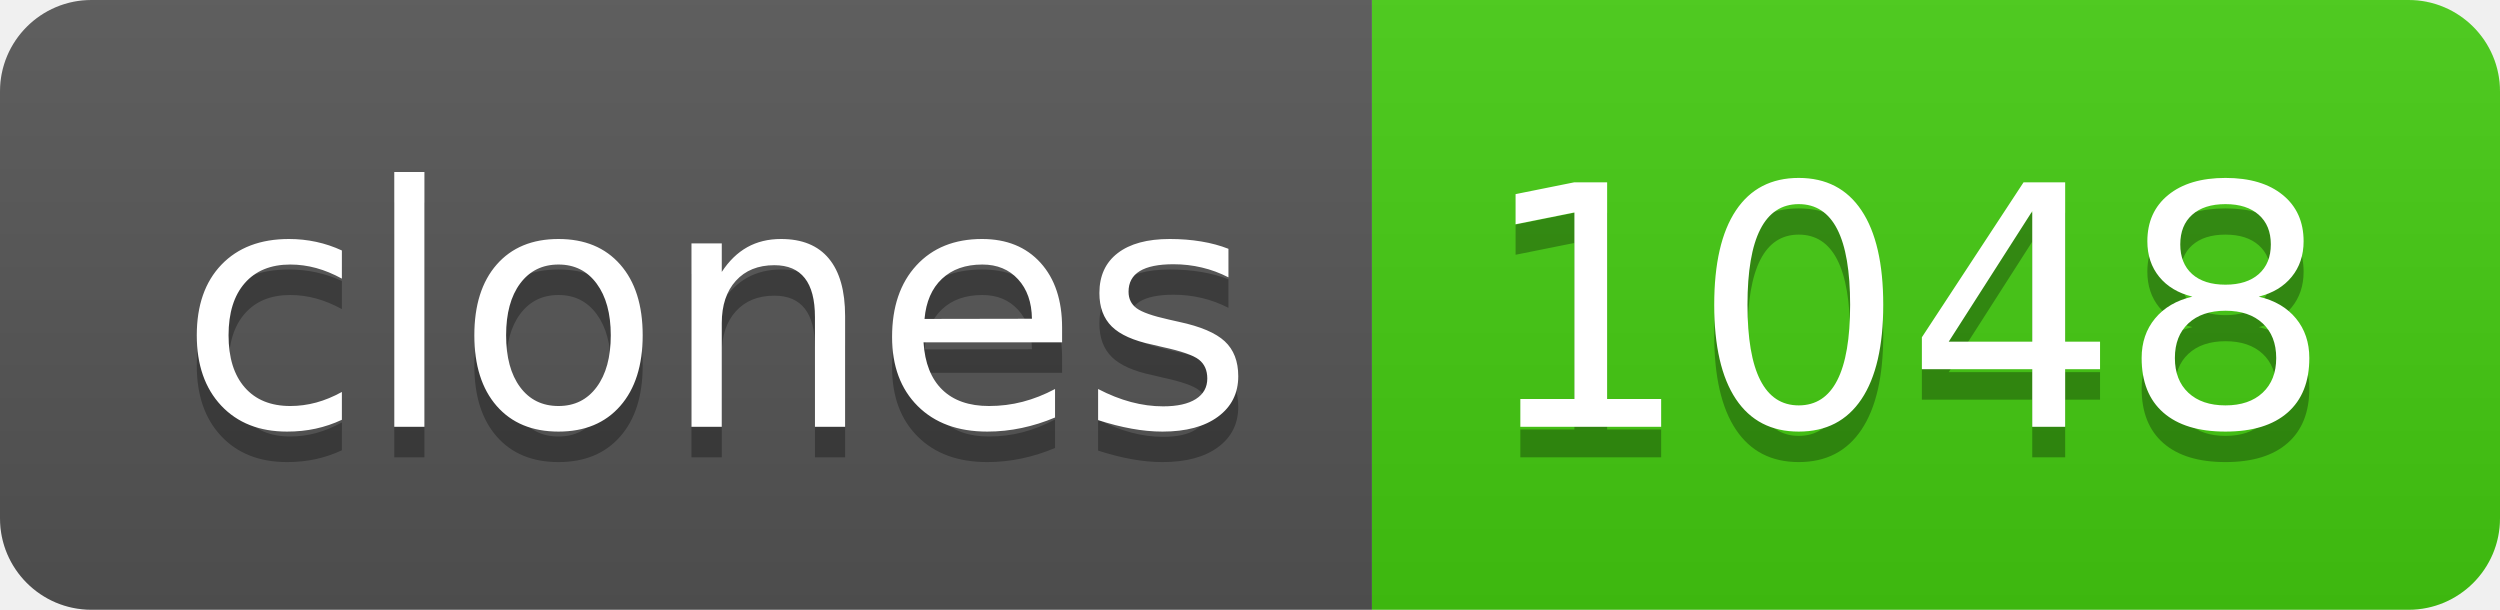
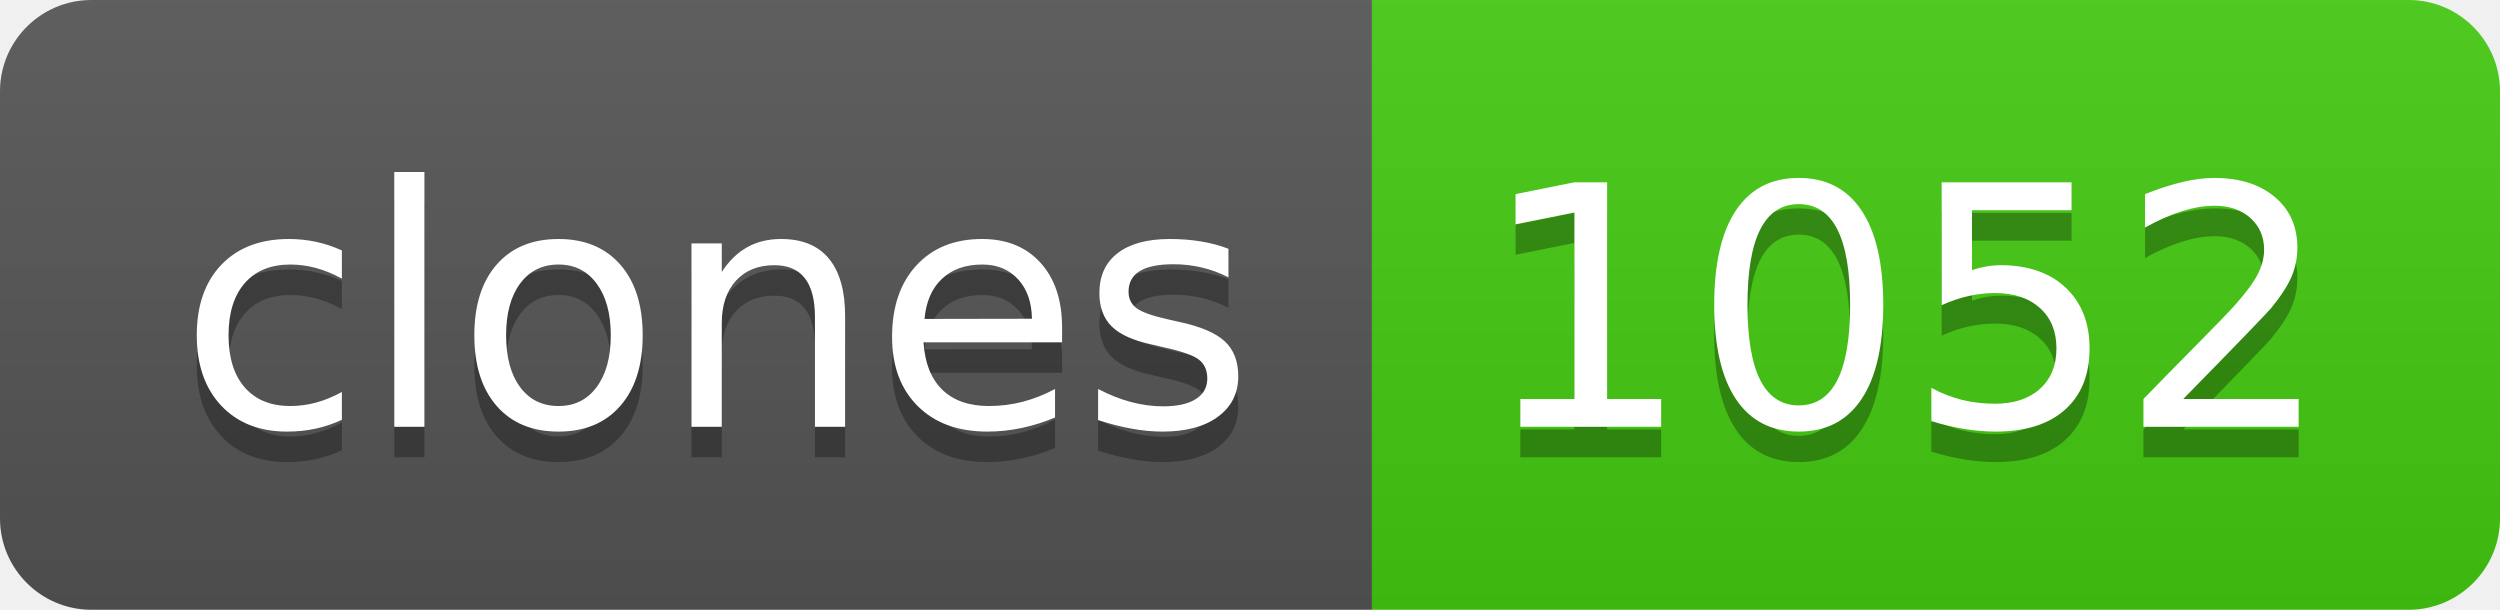
- <svg xmlns="http://www.w3.org/2000/svg" width="82" height="20" role="img" aria-label="clones: 1048">
+ <svg xmlns="http://www.w3.org/2000/svg" width="82" height="20" role="img" aria-label="clones: 1052">
  <linearGradient id="s" x2="0" y2="100%">
    <stop offset="0" stop-color="#bbb" stop-opacity=".1" />
    <stop offset="1" stop-opacity=".1" />
  </linearGradient>
  <clipPath id="r">
    <rect width="82" height="20" rx="3" fill="#fff" />
  </clipPath>
  <g clip-path="url(#r)">
    <rect width="45" height="20" fill="#555" />
    <rect x="45" width="37" height="20" fill="#4c1" />
    <rect width="82" height="20" fill="url(#s)" />
  </g>
  <g fill="#fff" text-anchor="middle" font-family="Verdana,Geneva,DejaVu Sans,sans-serif" text-rendering="geometricPrecision" font-size="110">
    <text aria-hidden="true" x="235" y="150" fill="#010101" fill-opacity=".3" transform="scale(.1)" textLength="350">clones</text>
    <text x="235" y="140" transform="scale(.1)" fill="#fff" textLength="350">clones</text>
-     <text aria-hidden="true" x="625" y="150" fill="#010101" fill-opacity=".3" transform="scale(.1)" textLength="270">1048</text>
-     <text x="625" y="140" transform="scale(.1)" fill="#fff" textLength="270">1048</text>
+     <text aria-hidden="true" x="625" y="150" fill="#010101" fill-opacity=".3" transform="scale(.1)" textLength="270">1052</text>
+     <text x="625" y="140" transform="scale(.1)" fill="#fff" textLength="270">1052</text>
  </g>
</svg>
